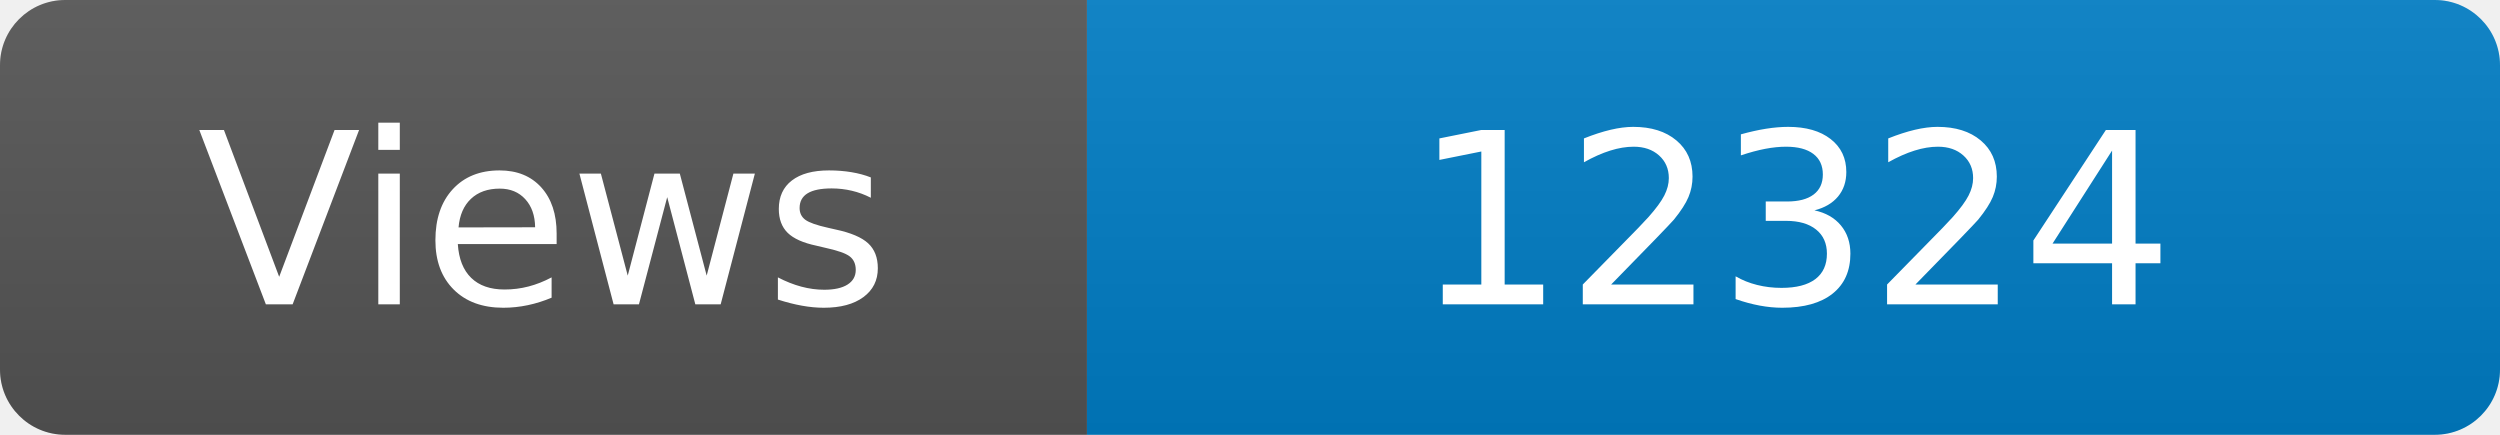
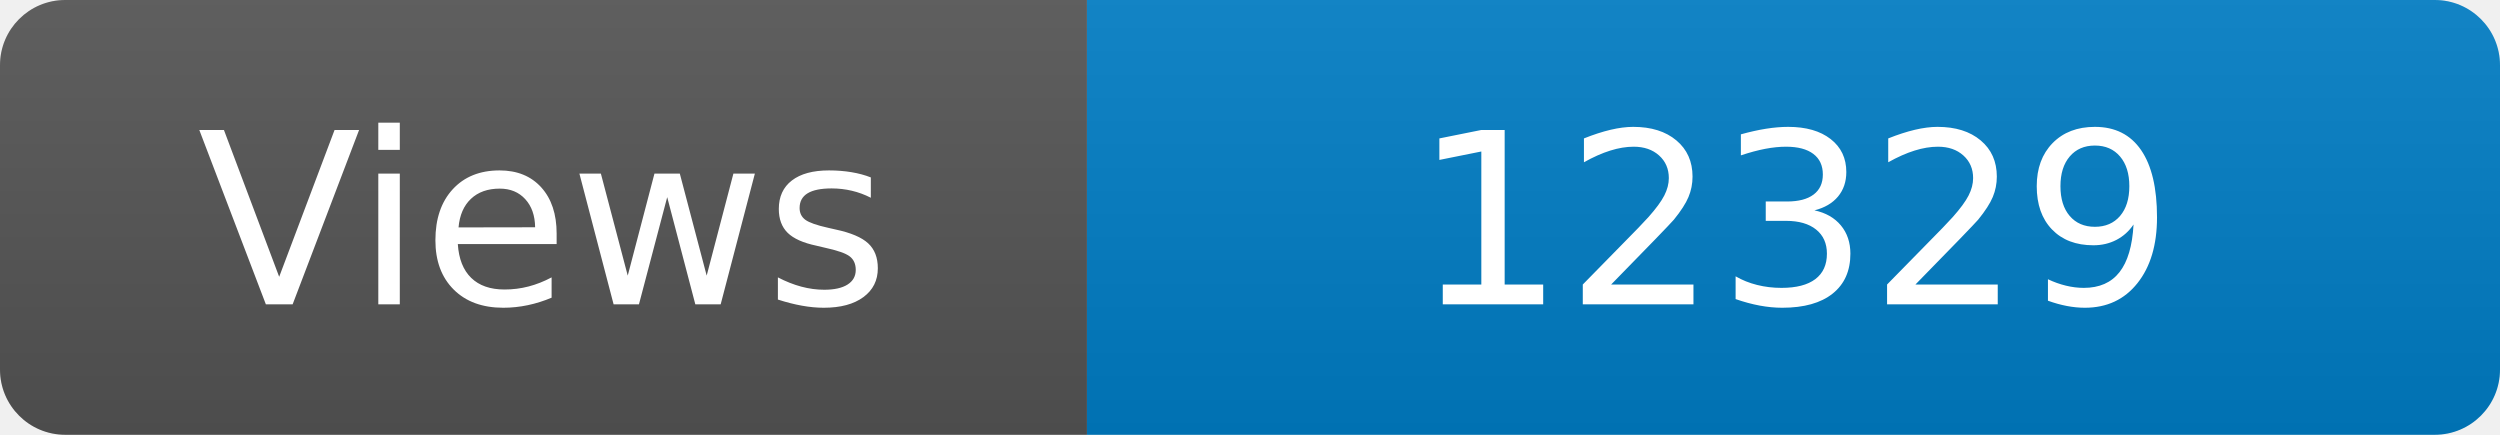
<svg xmlns="http://www.w3.org/2000/svg" width="115" height="20" role="img" aria-label="Maintained?: yes">
  <linearGradient id="s" x2="0" y2="100%">
    <stop offset="0" stop-color="#bbb" stop-opacity=".1" />
    <stop offset="1" stop-opacity=".1" />
  </linearGradient>
  <clipPath id="r">
    <rect width="115" height="20" rx="3" fill="#fff" />
  </clipPath>
  <g clip-path="url(#r)">
    <rect width="50" height="20" fill="#555" />
    <rect x="50" width="160" height="20" fill="#007ec6" />
    <rect width="115" height="20" fill="url(#s)" />
  </g>
  <g fill="#fff" text-anchor="middle" font-family="Verdana,Geneva,DejaVu Sans,sans-serif" font-size="110">
    <text x="250" y="140" transform="scale(.1)" fill="#fff">Views</text>
-     <text x="825" y="140" transform="scale(.1)" fill="#fff">12324</text>
+     <text x="825" y="140" transform="scale(.1)" fill="#fff">12329</text>
  </g>
</svg>
